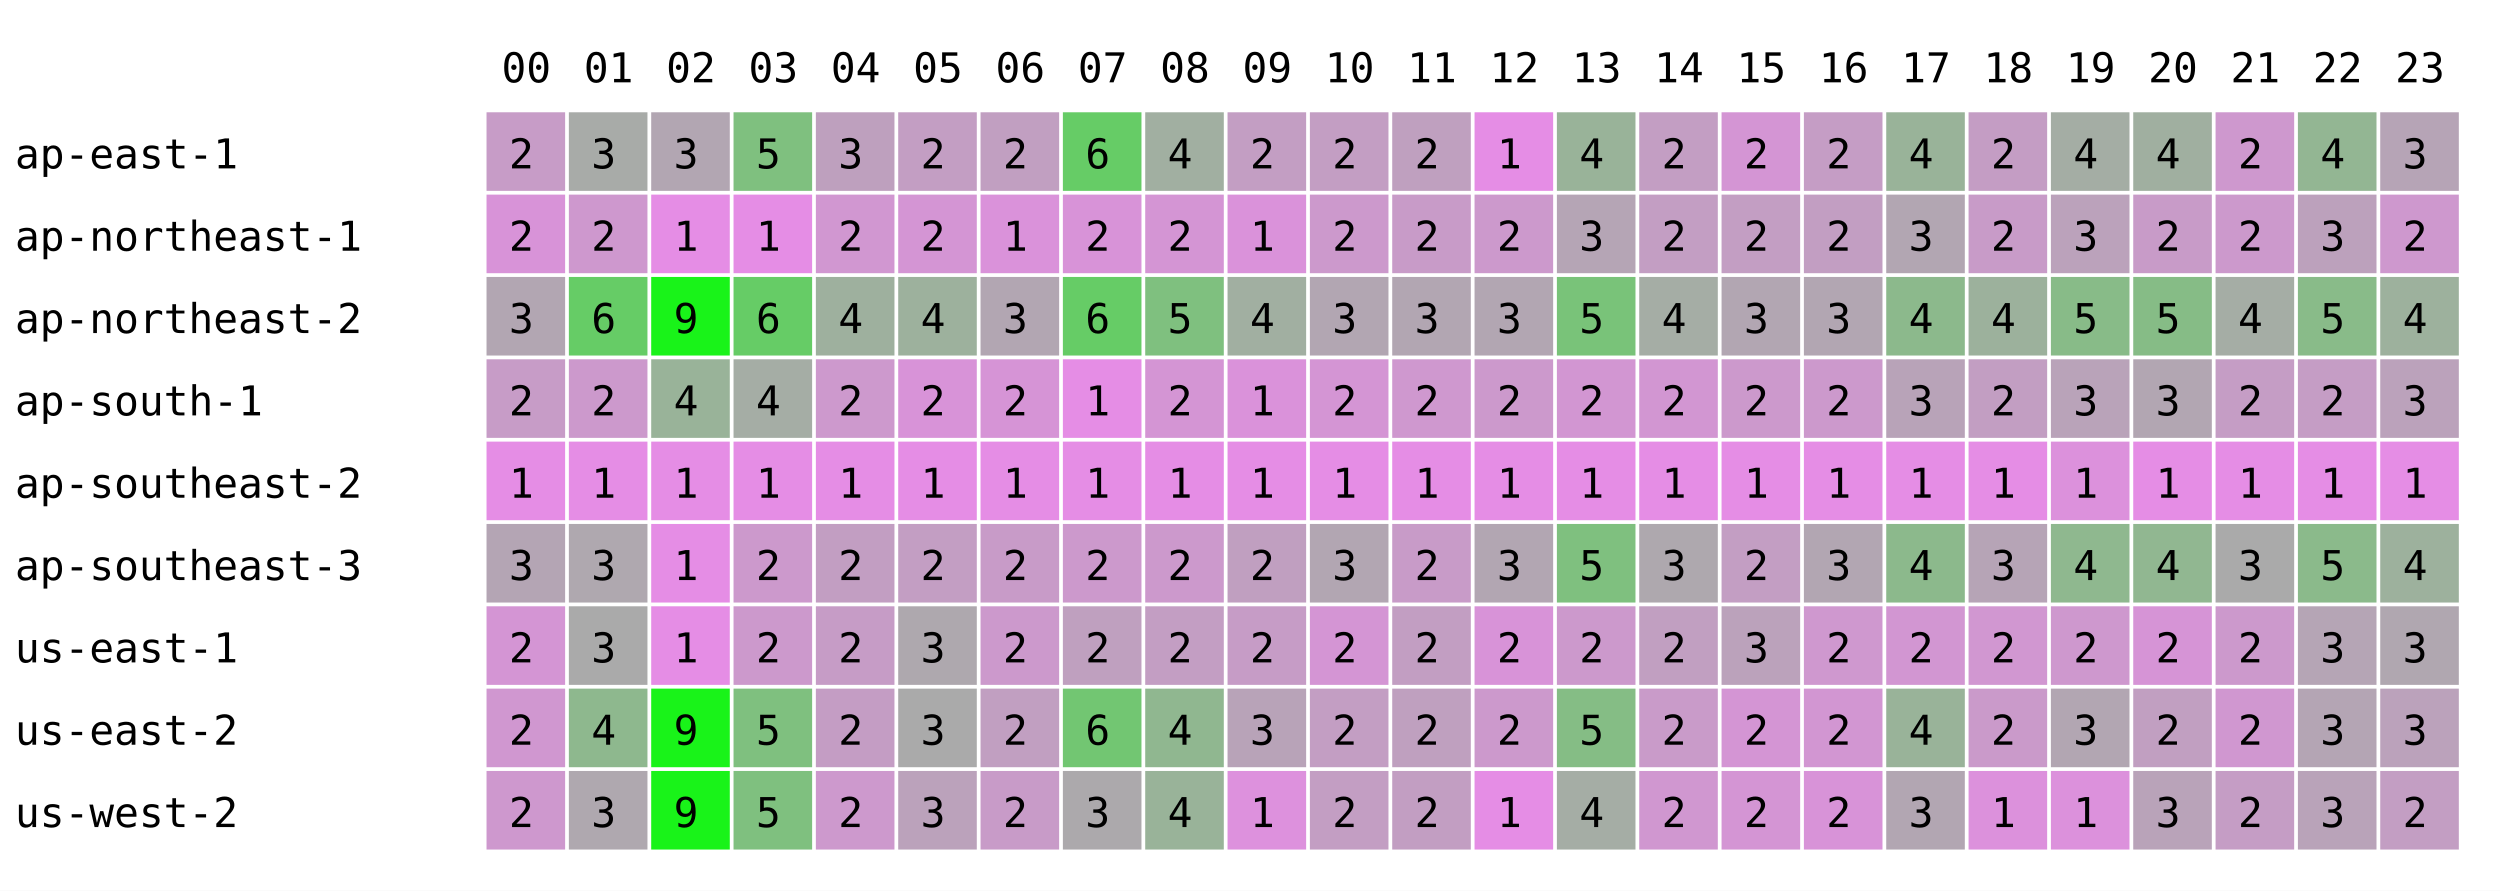
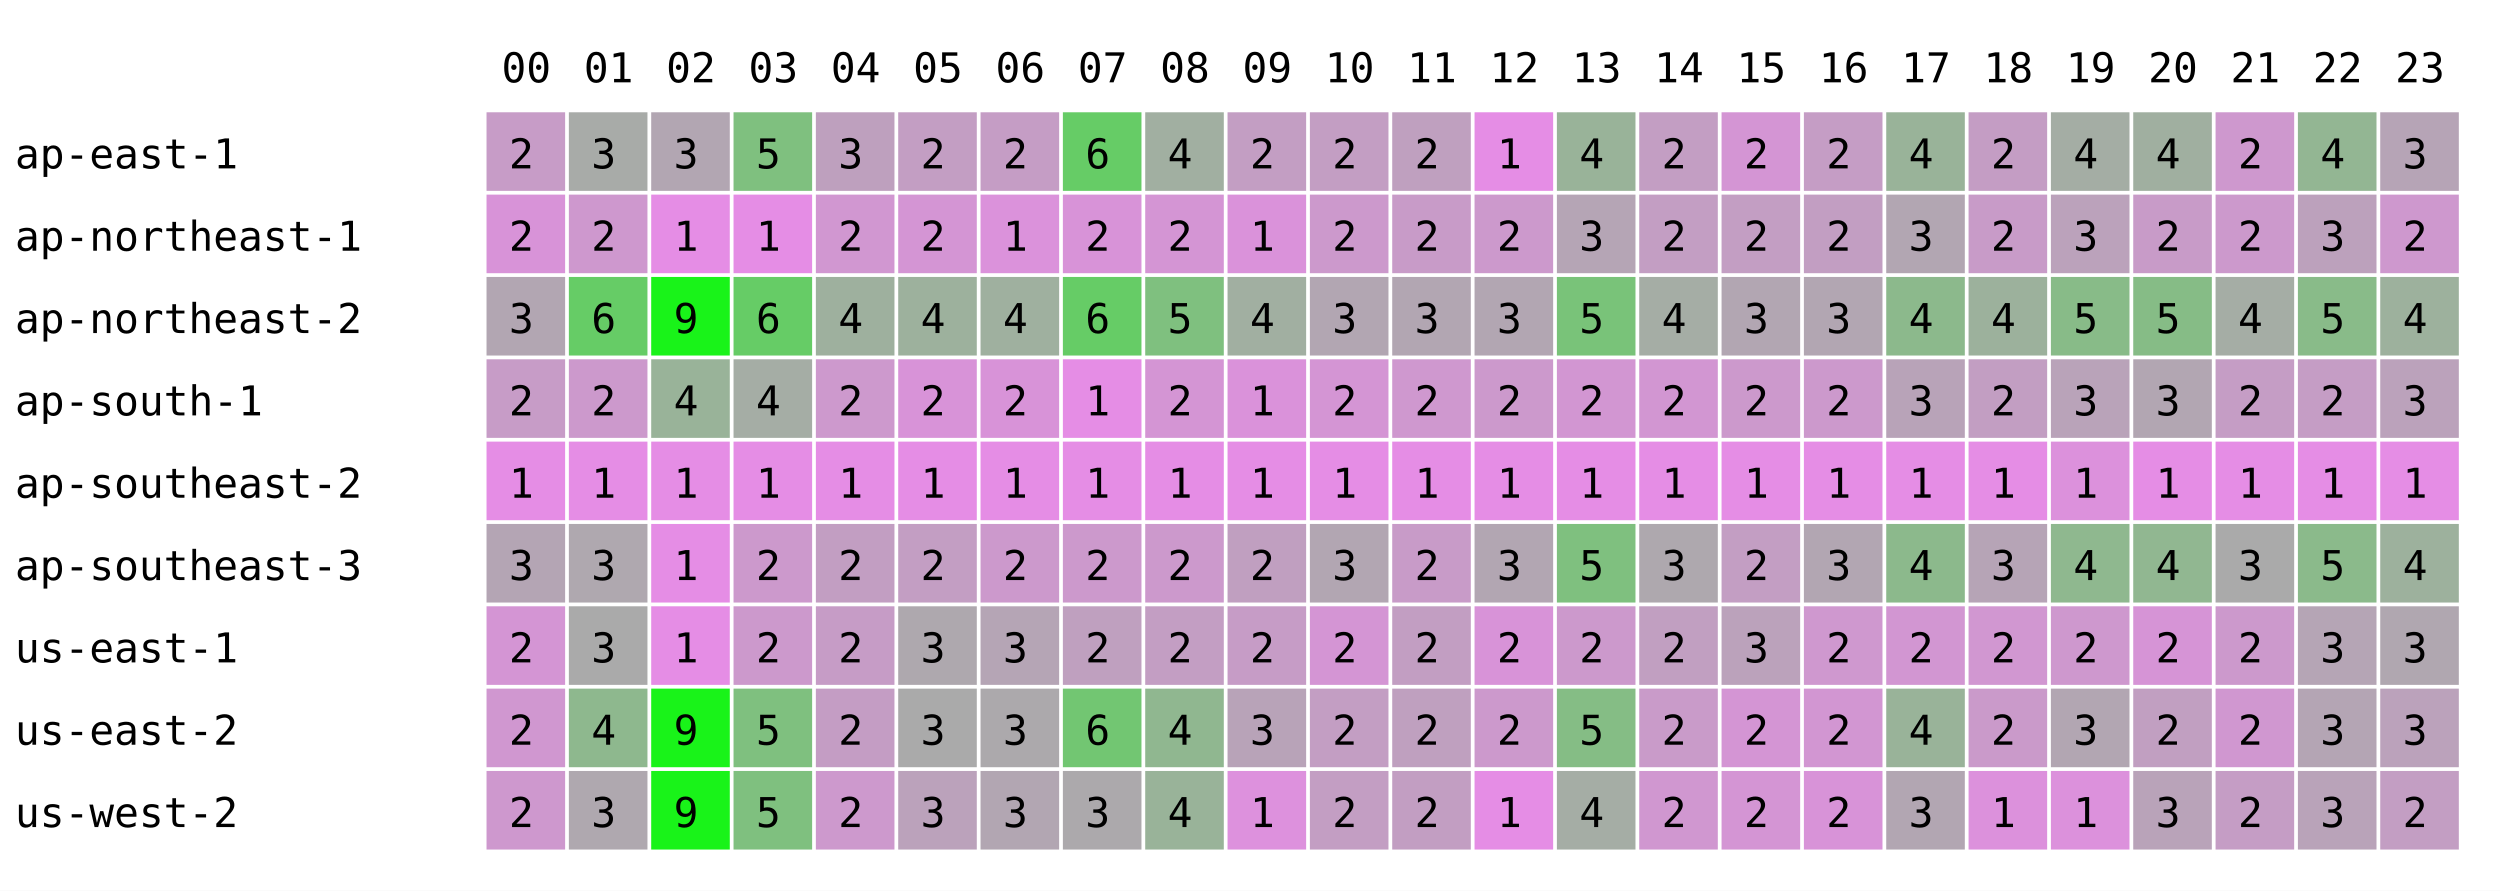
<svg xmlns="http://www.w3.org/2000/svg" width="668" height="238" font-family="monospace" font-size="11">
  <rect width="668" height="238" fill="white" />
  <text x="134" y="22">00</text>
  <text x="156" y="22">01</text>
  <text x="178" y="22">02</text>
  <text x="200" y="22">03</text>
  <text x="222" y="22">04</text>
  <text x="244" y="22">05</text>
  <text x="266" y="22">06</text>
  <text x="288" y="22">07</text>
  <text x="310" y="22">08</text>
  <text x="332" y="22">09</text>
  <text x="354" y="22">10</text>
  <text x="376" y="22">11</text>
  <text x="398" y="22">12</text>
  <text x="420" y="22">13</text>
  <text x="442" y="22">14</text>
  <text x="464" y="22">15</text>
  <text x="486" y="22">16</text>
  <text x="508" y="22">17</text>
  <text x="530" y="22">18</text>
  <text x="552" y="22">19</text>
  <text x="574" y="22">20</text>
  <text x="596" y="22">21</text>
  <text x="618" y="22">22</text>
  <text x="640" y="22">23</text>
  <text x="4" y="45">ap-east-1</text>
  <rect x="130" y="30" width="21" height="21" fill="rgb(199,156,199)" />
  <text x="136" y="45">2</text>
  <rect x="152" y="30" width="21" height="21" fill="rgb(168,171,168)" />
  <text x="158" y="45">3</text>
  <rect x="174" y="30" width="21" height="21" fill="rgb(178,166,178)" />
  <text x="180" y="45">3</text>
  <rect x="196" y="30" width="21" height="21" fill="rgb(127,192,127)" />
  <text x="202" y="45">5</text>
  <rect x="218" y="30" width="21" height="21" fill="rgb(190,160,190)" />
  <text x="224" y="45">3</text>
  <rect x="240" y="30" width="21" height="21" fill="rgb(195,158,195)" />
  <text x="246" y="45">2</text>
-   <rect x="262" y="30" width="21" height="21" fill="rgb(193,159,193)" />
+   <rect x="262" y="30" width="21" height="21" fill="rgb(197,157,197)" />
  <text x="268" y="45">2</text>
  <rect x="284" y="30" width="21" height="21" fill="rgb(102,204,102)" />
  <text x="290" y="45">6</text>
  <rect x="306" y="30" width="21" height="21" fill="rgb(161,175,161)" />
  <text x="312" y="45">4</text>
  <rect x="328" y="30" width="21" height="21" fill="rgb(195,158,195)" />
  <text x="334" y="45">2</text>
  <rect x="350" y="30" width="21" height="21" fill="rgb(195,158,195)" />
  <text x="356" y="45">2</text>
  <rect x="372" y="30" width="21" height="21" fill="rgb(191,160,191)" />
  <text x="378" y="45">2</text>
  <rect x="394" y="30" width="21" height="21" fill="rgb(229,141,229)" />
  <text x="400" y="45">1</text>
  <rect x="416" y="30" width="21" height="21" fill="rgb(153,179,153)" />
  <text x="422" y="45">4</text>
  <rect x="438" y="30" width="21" height="21" fill="rgb(195,158,195)" />
  <text x="444" y="45">2</text>
  <rect x="460" y="30" width="21" height="21" fill="rgb(212,149,212)" />
  <text x="466" y="45">2</text>
  <rect x="482" y="30" width="21" height="21" fill="rgb(197,157,197)" />
  <text x="488" y="45">2</text>
  <rect x="504" y="30" width="21" height="21" fill="rgb(153,179,153)" />
  <text x="510" y="45">4</text>
  <rect x="526" y="30" width="21" height="21" fill="rgb(196,157,196)" />
  <text x="532" y="45">2</text>
  <rect x="548" y="30" width="21" height="21" fill="rgb(164,173,164)" />
  <text x="554" y="45">4</text>
  <rect x="570" y="30" width="21" height="21" fill="rgb(160,175,160)" />
  <text x="576" y="45">4</text>
  <rect x="592" y="30" width="21" height="21" fill="rgb(206,152,206)" />
  <text x="598" y="45">2</text>
  <rect x="614" y="30" width="21" height="21" fill="rgb(147,182,147)" />
  <text x="620" y="45">4</text>
  <rect x="636" y="30" width="21" height="21" fill="rgb(182,164,182)" />
  <text x="642" y="45">3</text>
  <text x="4" y="67">ap-northeast-1</text>
  <rect x="130" y="52" width="21" height="21" fill="rgb(216,147,216)" />
  <text x="136" y="67">2</text>
  <rect x="152" y="52" width="21" height="21" fill="rgb(206,152,206)" />
  <text x="158" y="67">2</text>
  <rect x="174" y="52" width="21" height="21" fill="rgb(229,141,229)" />
  <text x="180" y="67">1</text>
  <rect x="196" y="52" width="21" height="21" fill="rgb(229,141,229)" />
  <text x="202" y="67">1</text>
  <rect x="218" y="52" width="21" height="21" fill="rgb(209,151,209)" />
  <text x="224" y="67">2</text>
  <rect x="240" y="52" width="21" height="21" fill="rgb(212,149,212)" />
  <text x="246" y="67">2</text>
-   <rect x="262" y="52" width="21" height="21" fill="rgb(218,146,218)" />
+   <rect x="262" y="52" width="21" height="21" fill="rgb(219,146,219)" />
  <text x="268" y="67">1</text>
  <rect x="284" y="52" width="21" height="21" fill="rgb(216,147,216)" />
  <text x="290" y="67">2</text>
  <rect x="306" y="52" width="21" height="21" fill="rgb(212,149,212)" />
  <text x="312" y="67">2</text>
  <rect x="328" y="52" width="21" height="21" fill="rgb(218,146,218)" />
  <text x="334" y="67">1</text>
  <rect x="350" y="52" width="21" height="21" fill="rgb(204,153,204)" />
  <text x="356" y="67">2</text>
  <rect x="372" y="52" width="21" height="21" fill="rgb(200,155,200)" />
  <text x="378" y="67">2</text>
  <rect x="394" y="52" width="21" height="21" fill="rgb(204,153,204)" />
  <text x="400" y="67">2</text>
  <rect x="416" y="52" width="21" height="21" fill="rgb(181,165,181)" />
  <text x="422" y="67">3</text>
  <rect x="438" y="52" width="21" height="21" fill="rgb(195,158,195)" />
  <text x="444" y="67">2</text>
  <rect x="460" y="52" width="21" height="21" fill="rgb(195,158,195)" />
  <text x="466" y="67">2</text>
  <rect x="482" y="52" width="21" height="21" fill="rgb(194,158,194)" />
  <text x="488" y="67">2</text>
  <rect x="504" y="52" width="21" height="21" fill="rgb(178,166,178)" />
  <text x="510" y="67">3</text>
  <rect x="526" y="52" width="21" height="21" fill="rgb(200,155,200)" />
  <text x="532" y="67">2</text>
  <rect x="548" y="52" width="21" height="21" fill="rgb(187,162,187)" />
  <text x="554" y="67">3</text>
  <rect x="570" y="52" width="21" height="21" fill="rgb(200,155,200)" />
  <text x="576" y="67">2</text>
  <rect x="592" y="52" width="21" height="21" fill="rgb(204,153,204)" />
  <text x="598" y="67">2</text>
  <rect x="614" y="52" width="21" height="21" fill="rgb(188,161,188)" />
  <text x="620" y="67">3</text>
  <rect x="636" y="52" width="21" height="21" fill="rgb(206,152,206)" />
  <text x="642" y="67">2</text>
  <text x="4" y="89">ap-northeast-2</text>
  <rect x="130" y="74" width="21" height="21" fill="rgb(178,166,178)" />
  <text x="136" y="89">3</text>
  <rect x="152" y="74" width="21" height="21" fill="rgb(102,204,102)" />
  <text x="158" y="89">6</text>
  <rect x="174" y="74" width="21" height="21" fill="rgb(25,243,25)" />
  <text x="180" y="89">9</text>
  <rect x="196" y="74" width="21" height="21" fill="rgb(102,204,102)" />
  <text x="202" y="89">6</text>
  <rect x="218" y="74" width="21" height="21" fill="rgb(158,176,158)" />
  <text x="224" y="89">4</text>
  <rect x="240" y="74" width="21" height="21" fill="rgb(157,177,157)" />
  <text x="246" y="89">4</text>
-   <rect x="262" y="74" width="21" height="21" fill="rgb(178,166,178)" />
-   <text x="268" y="89">3</text>
+   <rect x="262" y="74" width="21" height="21" fill="rgb(159,176,159)" />
+   <text x="268" y="89">4</text>
  <rect x="284" y="74" width="21" height="21" fill="rgb(102,204,102)" />
  <text x="290" y="89">6</text>
  <rect x="306" y="74" width="21" height="21" fill="rgb(127,192,127)" />
  <text x="312" y="89">5</text>
  <rect x="328" y="74" width="21" height="21" fill="rgb(161,175,161)" />
  <text x="334" y="89">4</text>
  <rect x="350" y="74" width="21" height="21" fill="rgb(178,166,178)" />
  <text x="356" y="89">3</text>
  <rect x="372" y="74" width="21" height="21" fill="rgb(178,166,178)" />
  <text x="378" y="89">3</text>
  <rect x="394" y="74" width="21" height="21" fill="rgb(178,166,178)" />
  <text x="400" y="89">3</text>
  <rect x="416" y="74" width="21" height="21" fill="rgb(121,195,121)" />
  <text x="422" y="89">5</text>
  <rect x="438" y="74" width="21" height="21" fill="rgb(165,173,165)" />
  <text x="444" y="89">4</text>
  <rect x="460" y="74" width="21" height="21" fill="rgb(178,166,178)" />
  <text x="466" y="89">3</text>
  <rect x="482" y="74" width="21" height="21" fill="rgb(178,166,178)" />
  <text x="488" y="89">3</text>
  <rect x="504" y="74" width="21" height="21" fill="rgb(140,185,140)" />
  <text x="510" y="89">4</text>
  <rect x="526" y="74" width="21" height="21" fill="rgb(156,177,156)" />
  <text x="532" y="89">4</text>
  <rect x="548" y="74" width="21" height="21" fill="rgb(136,187,136)" />
  <text x="554" y="89">5</text>
  <rect x="570" y="74" width="21" height="21" fill="rgb(134,188,134)" />
  <text x="576" y="89">5</text>
  <rect x="592" y="74" width="21" height="21" fill="rgb(165,173,165)" />
  <text x="598" y="89">4</text>
  <rect x="614" y="74" width="21" height="21" fill="rgb(137,187,137)" />
  <text x="620" y="89">5</text>
  <rect x="636" y="74" width="21" height="21" fill="rgb(157,177,157)" />
  <text x="642" y="89">4</text>
  <text x="4" y="111">ap-south-1</text>
  <rect x="130" y="96" width="21" height="21" fill="rgb(199,156,199)" />
  <text x="136" y="111">2</text>
  <rect x="152" y="96" width="21" height="21" fill="rgb(204,153,204)" />
  <text x="158" y="111">2</text>
  <rect x="174" y="96" width="21" height="21" fill="rgb(153,179,153)" />
  <text x="180" y="111">4</text>
  <rect x="196" y="96" width="21" height="21" fill="rgb(165,173,165)" />
  <text x="202" y="111">4</text>
  <rect x="218" y="96" width="21" height="21" fill="rgb(205,153,205)" />
  <text x="224" y="111">2</text>
  <rect x="240" y="96" width="21" height="21" fill="rgb(216,147,216)" />
  <text x="246" y="111">2</text>
-   <rect x="262" y="96" width="21" height="21" fill="rgb(214,148,214)" />
+   <rect x="262" y="96" width="21" height="21" fill="rgb(216,147,216)" />
  <text x="268" y="111">2</text>
  <rect x="284" y="96" width="21" height="21" fill="rgb(229,141,229)" />
  <text x="290" y="111">1</text>
  <rect x="306" y="96" width="21" height="21" fill="rgb(212,149,212)" />
  <text x="312" y="111">2</text>
  <rect x="328" y="96" width="21" height="21" fill="rgb(218,146,218)" />
  <text x="334" y="111">1</text>
  <rect x="350" y="96" width="21" height="21" fill="rgb(212,149,212)" />
  <text x="356" y="111">2</text>
  <rect x="372" y="96" width="21" height="21" fill="rgb(207,152,207)" />
  <text x="378" y="111">2</text>
  <rect x="394" y="96" width="21" height="21" fill="rgb(204,153,204)" />
  <text x="400" y="111">2</text>
  <rect x="416" y="96" width="21" height="21" fill="rgb(210,150,210)" />
  <text x="422" y="111">2</text>
  <rect x="438" y="96" width="21" height="21" fill="rgb(210,150,210)" />
  <text x="444" y="111">2</text>
  <rect x="460" y="96" width="21" height="21" fill="rgb(204,153,204)" />
  <text x="466" y="111">2</text>
  <rect x="482" y="96" width="21" height="21" fill="rgb(204,153,204)" />
  <text x="488" y="111">2</text>
  <rect x="504" y="96" width="21" height="21" fill="rgb(184,163,184)" />
  <text x="510" y="111">3</text>
  <rect x="526" y="96" width="21" height="21" fill="rgb(194,158,194)" />
  <text x="532" y="111">2</text>
  <rect x="548" y="96" width="21" height="21" fill="rgb(185,163,185)" />
  <text x="554" y="111">3</text>
  <rect x="570" y="96" width="21" height="21" fill="rgb(178,166,178)" />
  <text x="576" y="111">3</text>
  <rect x="592" y="96" width="21" height="21" fill="rgb(197,157,197)" />
  <text x="598" y="111">2</text>
  <rect x="614" y="96" width="21" height="21" fill="rgb(197,157,197)" />
  <text x="620" y="111">2</text>
  <rect x="636" y="96" width="21" height="21" fill="rgb(187,162,187)" />
  <text x="642" y="111">3</text>
  <text x="4" y="133">ap-southeast-2</text>
  <rect x="130" y="118" width="21" height="21" fill="rgb(229,141,229)" />
  <text x="136" y="133">1</text>
  <rect x="152" y="118" width="21" height="21" fill="rgb(229,141,229)" />
  <text x="158" y="133">1</text>
  <rect x="174" y="118" width="21" height="21" fill="rgb(229,141,229)" />
  <text x="180" y="133">1</text>
  <rect x="196" y="118" width="21" height="21" fill="rgb(229,141,229)" />
  <text x="202" y="133">1</text>
  <rect x="218" y="118" width="21" height="21" fill="rgb(229,141,229)" />
  <text x="224" y="133">1</text>
  <rect x="240" y="118" width="21" height="21" fill="rgb(229,141,229)" />
  <text x="246" y="133">1</text>
  <rect x="262" y="118" width="21" height="21" fill="rgb(229,141,229)" />
  <text x="268" y="133">1</text>
  <rect x="284" y="118" width="21" height="21" fill="rgb(229,141,229)" />
  <text x="290" y="133">1</text>
  <rect x="306" y="118" width="21" height="21" fill="rgb(229,141,229)" />
  <text x="312" y="133">1</text>
  <rect x="328" y="118" width="21" height="21" fill="rgb(229,141,229)" />
  <text x="334" y="133">1</text>
  <rect x="350" y="118" width="21" height="21" fill="rgb(229,141,229)" />
  <text x="356" y="133">1</text>
  <rect x="372" y="118" width="21" height="21" fill="rgb(229,141,229)" />
  <text x="378" y="133">1</text>
  <rect x="394" y="118" width="21" height="21" fill="rgb(229,141,229)" />
  <text x="400" y="133">1</text>
  <rect x="416" y="118" width="21" height="21" fill="rgb(229,141,229)" />
  <text x="422" y="133">1</text>
  <rect x="438" y="118" width="21" height="21" fill="rgb(229,141,229)" />
  <text x="444" y="133">1</text>
  <rect x="460" y="118" width="21" height="21" fill="rgb(229,141,229)" />
  <text x="466" y="133">1</text>
  <rect x="482" y="118" width="21" height="21" fill="rgb(229,141,229)" />
  <text x="488" y="133">1</text>
  <rect x="504" y="118" width="21" height="21" fill="rgb(229,141,229)" />
  <text x="510" y="133">1</text>
  <rect x="526" y="118" width="21" height="21" fill="rgb(229,141,229)" />
  <text x="532" y="133">1</text>
  <rect x="548" y="118" width="21" height="21" fill="rgb(220,145,220)" />
  <text x="554" y="133">1</text>
  <rect x="570" y="118" width="21" height="21" fill="rgb(229,141,229)" />
  <text x="576" y="133">1</text>
  <rect x="592" y="118" width="21" height="21" fill="rgb(229,141,229)" />
  <text x="598" y="133">1</text>
  <rect x="614" y="118" width="21" height="21" fill="rgb(229,141,229)" />
  <text x="620" y="133">1</text>
  <rect x="636" y="118" width="21" height="21" fill="rgb(229,141,229)" />
  <text x="642" y="133">1</text>
  <text x="4" y="155">ap-southeast-3</text>
  <rect x="130" y="140" width="21" height="21" fill="rgb(180,165,180)" />
  <text x="136" y="155">3</text>
  <rect x="152" y="140" width="21" height="21" fill="rgb(175,168,175)" />
  <text x="158" y="155">3</text>
  <rect x="174" y="140" width="21" height="21" fill="rgb(229,141,229)" />
  <text x="180" y="155">1</text>
  <rect x="196" y="140" width="21" height="21" fill="rgb(204,153,204)" />
  <text x="202" y="155">2</text>
  <rect x="218" y="140" width="21" height="21" fill="rgb(194,158,194)" />
  <text x="224" y="155">2</text>
  <rect x="240" y="140" width="21" height="21" fill="rgb(195,158,195)" />
  <text x="246" y="155">2</text>
-   <rect x="262" y="140" width="21" height="21" fill="rgb(200,155,200)" />
+   <rect x="262" y="140" width="21" height="21" fill="rgb(204,153,204)" />
  <text x="268" y="155">2</text>
  <rect x="284" y="140" width="21" height="21" fill="rgb(204,153,204)" />
  <text x="290" y="155">2</text>
  <rect x="306" y="140" width="21" height="21" fill="rgb(204,153,204)" />
  <text x="312" y="155">2</text>
  <rect x="328" y="140" width="21" height="21" fill="rgb(192,159,192)" />
  <text x="334" y="155">2</text>
  <rect x="350" y="140" width="21" height="21" fill="rgb(178,166,178)" />
  <text x="356" y="155">3</text>
  <rect x="372" y="140" width="21" height="21" fill="rgb(200,155,200)" />
  <text x="378" y="155">2</text>
  <rect x="394" y="140" width="21" height="21" fill="rgb(178,166,178)" />
  <text x="400" y="155">3</text>
  <rect x="416" y="140" width="21" height="21" fill="rgb(127,192,127)" />
  <text x="422" y="155">5</text>
  <rect x="438" y="140" width="21" height="21" fill="rgb(174,168,174)" />
  <text x="444" y="155">3</text>
  <rect x="460" y="140" width="21" height="21" fill="rgb(195,158,195)" />
  <text x="466" y="155">2</text>
  <rect x="482" y="140" width="21" height="21" fill="rgb(178,166,178)" />
  <text x="488" y="155">3</text>
  <rect x="504" y="140" width="21" height="21" fill="rgb(140,185,140)" />
  <text x="510" y="155">4</text>
  <rect x="526" y="140" width="21" height="21" fill="rgb(182,164,182)" />
  <text x="532" y="155">3</text>
  <rect x="548" y="140" width="21" height="21" fill="rgb(143,184,143)" />
  <text x="554" y="155">4</text>
  <rect x="570" y="140" width="21" height="21" fill="rgb(145,183,145)" />
  <text x="576" y="155">4</text>
  <rect x="592" y="140" width="21" height="21" fill="rgb(170,170,170)" />
  <text x="598" y="155">3</text>
  <rect x="614" y="140" width="21" height="21" fill="rgb(139,186,139)" />
  <text x="620" y="155">5</text>
  <rect x="636" y="140" width="21" height="21" fill="rgb(157,177,157)" />
  <text x="642" y="155">4</text>
  <text x="4" y="177">us-east-1</text>
  <rect x="130" y="162" width="21" height="21" fill="rgb(212,149,212)" />
  <text x="136" y="177">2</text>
  <rect x="152" y="162" width="21" height="21" fill="rgb(170,170,170)" />
  <text x="158" y="177">3</text>
  <rect x="174" y="162" width="21" height="21" fill="rgb(229,141,229)" />
  <text x="180" y="177">1</text>
  <rect x="196" y="162" width="21" height="21" fill="rgb(204,153,204)" />
  <text x="202" y="177">2</text>
  <rect x="218" y="162" width="21" height="21" fill="rgb(198,156,198)" />
  <text x="224" y="177">2</text>
  <rect x="240" y="162" width="21" height="21" fill="rgb(174,168,174)" />
  <text x="246" y="177">3</text>
-   <rect x="262" y="162" width="21" height="21" fill="rgb(204,153,204)" />
-   <text x="268" y="177">2</text>
+   <rect x="262" y="162" width="21" height="21" fill="rgb(181,165,181)" />
+   <text x="268" y="177">3</text>
  <rect x="284" y="162" width="21" height="21" fill="rgb(191,160,191)" />
  <text x="290" y="177">2</text>
  <rect x="306" y="162" width="21" height="21" fill="rgb(195,158,195)" />
  <text x="312" y="177">2</text>
  <rect x="328" y="162" width="21" height="21" fill="rgb(198,156,198)" />
  <text x="334" y="177">2</text>
  <rect x="350" y="162" width="21" height="21" fill="rgb(212,149,212)" />
  <text x="356" y="177">2</text>
  <rect x="372" y="162" width="21" height="21" fill="rgb(194,158,194)" />
  <text x="378" y="177">2</text>
  <rect x="394" y="162" width="21" height="21" fill="rgb(216,147,216)" />
  <text x="400" y="177">2</text>
  <rect x="416" y="162" width="21" height="21" fill="rgb(204,153,204)" />
  <text x="422" y="177">2</text>
  <rect x="438" y="162" width="21" height="21" fill="rgb(193,159,193)" />
  <text x="444" y="177">2</text>
  <rect x="460" y="162" width="21" height="21" fill="rgb(187,162,187)" />
  <text x="466" y="177">3</text>
  <rect x="482" y="162" width="21" height="21" fill="rgb(207,152,207)" />
  <text x="488" y="177">2</text>
  <rect x="504" y="162" width="21" height="21" fill="rgb(210,150,210)" />
  <text x="510" y="177">2</text>
  <rect x="526" y="162" width="21" height="21" fill="rgb(209,151,209)" />
  <text x="532" y="177">2</text>
  <rect x="548" y="162" width="21" height="21" fill="rgb(206,152,206)" />
  <text x="554" y="177">2</text>
  <rect x="570" y="162" width="21" height="21" fill="rgb(214,148,214)" />
  <text x="576" y="177">2</text>
  <rect x="592" y="162" width="21" height="21" fill="rgb(204,153,204)" />
  <text x="598" y="177">2</text>
  <rect x="614" y="162" width="21" height="21" fill="rgb(181,165,181)" />
  <text x="620" y="177">3</text>
  <rect x="636" y="162" width="21" height="21" fill="rgb(176,167,176)" />
  <text x="642" y="177">3</text>
  <text x="4" y="199">us-east-2</text>
  <rect x="130" y="184" width="21" height="21" fill="rgb(208,151,208)" />
  <text x="136" y="199">2</text>
  <rect x="152" y="184" width="21" height="21" fill="rgb(142,184,142)" />
  <text x="158" y="199">4</text>
  <rect x="174" y="184" width="21" height="21" fill="rgb(25,243,25)" />
  <text x="180" y="199">9</text>
  <rect x="196" y="184" width="21" height="21" fill="rgb(127,192,127)" />
  <text x="202" y="199">5</text>
  <rect x="218" y="184" width="21" height="21" fill="rgb(196,157,196)" />
  <text x="224" y="199">2</text>
  <rect x="240" y="184" width="21" height="21" fill="rgb(170,170,170)" />
  <text x="246" y="199">3</text>
-   <rect x="262" y="184" width="21" height="21" fill="rgb(193,159,193)" />
-   <text x="268" y="199">2</text>
+   <rect x="262" y="184" width="21" height="21" fill="rgb(172,169,172)" />
+   <text x="268" y="199">3</text>
  <rect x="284" y="184" width="21" height="21" fill="rgb(114,198,114)" />
  <text x="290" y="199">6</text>
  <rect x="306" y="184" width="21" height="21" fill="rgb(144,183,144)" />
  <text x="312" y="199">4</text>
  <rect x="328" y="184" width="21" height="21" fill="rgb(184,163,184)" />
  <text x="334" y="199">3</text>
  <rect x="350" y="184" width="21" height="21" fill="rgb(195,158,195)" />
  <text x="356" y="199">2</text>
  <rect x="372" y="184" width="21" height="21" fill="rgb(191,160,191)" />
  <text x="378" y="199">2</text>
  <rect x="394" y="184" width="21" height="21" fill="rgb(204,153,204)" />
  <text x="400" y="199">2</text>
  <rect x="416" y="184" width="21" height="21" fill="rgb(133,189,133)" />
  <text x="422" y="199">5</text>
  <rect x="438" y="184" width="21" height="21" fill="rgb(201,155,201)" />
  <text x="444" y="199">2</text>
  <rect x="460" y="184" width="21" height="21" fill="rgb(212,149,212)" />
  <text x="466" y="199">2</text>
  <rect x="482" y="184" width="21" height="21" fill="rgb(210,150,210)" />
  <text x="488" y="199">2</text>
  <rect x="504" y="184" width="21" height="21" fill="rgb(153,179,153)" />
  <text x="510" y="199">4</text>
  <rect x="526" y="184" width="21" height="21" fill="rgb(202,154,202)" />
  <text x="532" y="199">2</text>
  <rect x="548" y="184" width="21" height="21" fill="rgb(178,166,178)" />
  <text x="554" y="199">3</text>
  <rect x="570" y="184" width="21" height="21" fill="rgb(193,159,193)" />
  <text x="576" y="199">2</text>
  <rect x="592" y="184" width="21" height="21" fill="rgb(208,151,208)" />
  <text x="598" y="199">2</text>
  <rect x="614" y="184" width="21" height="21" fill="rgb(180,165,180)" />
  <text x="620" y="199">3</text>
  <rect x="636" y="184" width="21" height="21" fill="rgb(187,162,187)" />
  <text x="642" y="199">3</text>
  <text x="4" y="221">us-west-2</text>
  <rect x="130" y="206" width="21" height="21" fill="rgb(206,152,206)" />
  <text x="136" y="221">2</text>
  <rect x="152" y="206" width="21" height="21" fill="rgb(175,168,175)" />
  <text x="158" y="221">3</text>
  <rect x="174" y="206" width="21" height="21" fill="rgb(25,243,25)" />
  <text x="180" y="221">9</text>
  <rect x="196" y="206" width="21" height="21" fill="rgb(127,192,127)" />
  <text x="202" y="221">5</text>
  <rect x="218" y="206" width="21" height="21" fill="rgb(205,153,205)" />
  <text x="224" y="221">2</text>
  <rect x="240" y="206" width="21" height="21" fill="rgb(187,162,187)" />
  <text x="246" y="221">3</text>
-   <rect x="262" y="206" width="21" height="21" fill="rgb(200,155,200)" />
-   <text x="268" y="221">2</text>
+   <rect x="262" y="206" width="21" height="21" fill="rgb(178,166,178)" />
+   <text x="268" y="221">3</text>
  <rect x="284" y="206" width="21" height="21" fill="rgb(172,169,172)" />
  <text x="290" y="221">3</text>
  <rect x="306" y="206" width="21" height="21" fill="rgb(153,179,153)" />
  <text x="312" y="221">4</text>
  <rect x="328" y="206" width="21" height="21" fill="rgb(221,145,221)" />
  <text x="334" y="221">1</text>
  <rect x="350" y="206" width="21" height="21" fill="rgb(195,158,195)" />
  <text x="356" y="221">2</text>
  <rect x="372" y="206" width="21" height="21" fill="rgb(194,158,194)" />
  <text x="378" y="221">2</text>
  <rect x="394" y="206" width="21" height="21" fill="rgb(229,141,229)" />
  <text x="400" y="221">1</text>
  <rect x="416" y="206" width="21" height="21" fill="rgb(165,173,165)" />
  <text x="422" y="221">4</text>
  <rect x="438" y="206" width="21" height="21" fill="rgb(208,151,208)" />
  <text x="444" y="221">2</text>
  <rect x="460" y="206" width="21" height="21" fill="rgb(212,149,212)" />
  <text x="466" y="221">2</text>
  <rect x="482" y="206" width="21" height="21" fill="rgb(216,147,216)" />
  <text x="488" y="221">2</text>
  <rect x="504" y="206" width="21" height="21" fill="rgb(178,166,178)" />
  <text x="510" y="221">3</text>
  <rect x="526" y="206" width="21" height="21" fill="rgb(220,145,220)" />
  <text x="532" y="221">1</text>
  <rect x="548" y="206" width="21" height="21" fill="rgb(220,145,220)" />
  <text x="554" y="221">1</text>
  <rect x="570" y="206" width="21" height="21" fill="rgb(185,163,185)" />
  <text x="576" y="221">3</text>
  <rect x="592" y="206" width="21" height="21" fill="rgb(197,157,197)" />
  <text x="598" y="221">2</text>
  <rect x="614" y="206" width="21" height="21" fill="rgb(185,163,185)" />
  <text x="620" y="221">3</text>
  <rect x="636" y="206" width="21" height="21" fill="rgb(195,158,195)" />
  <text x="642" y="221">2</text>
</svg>
